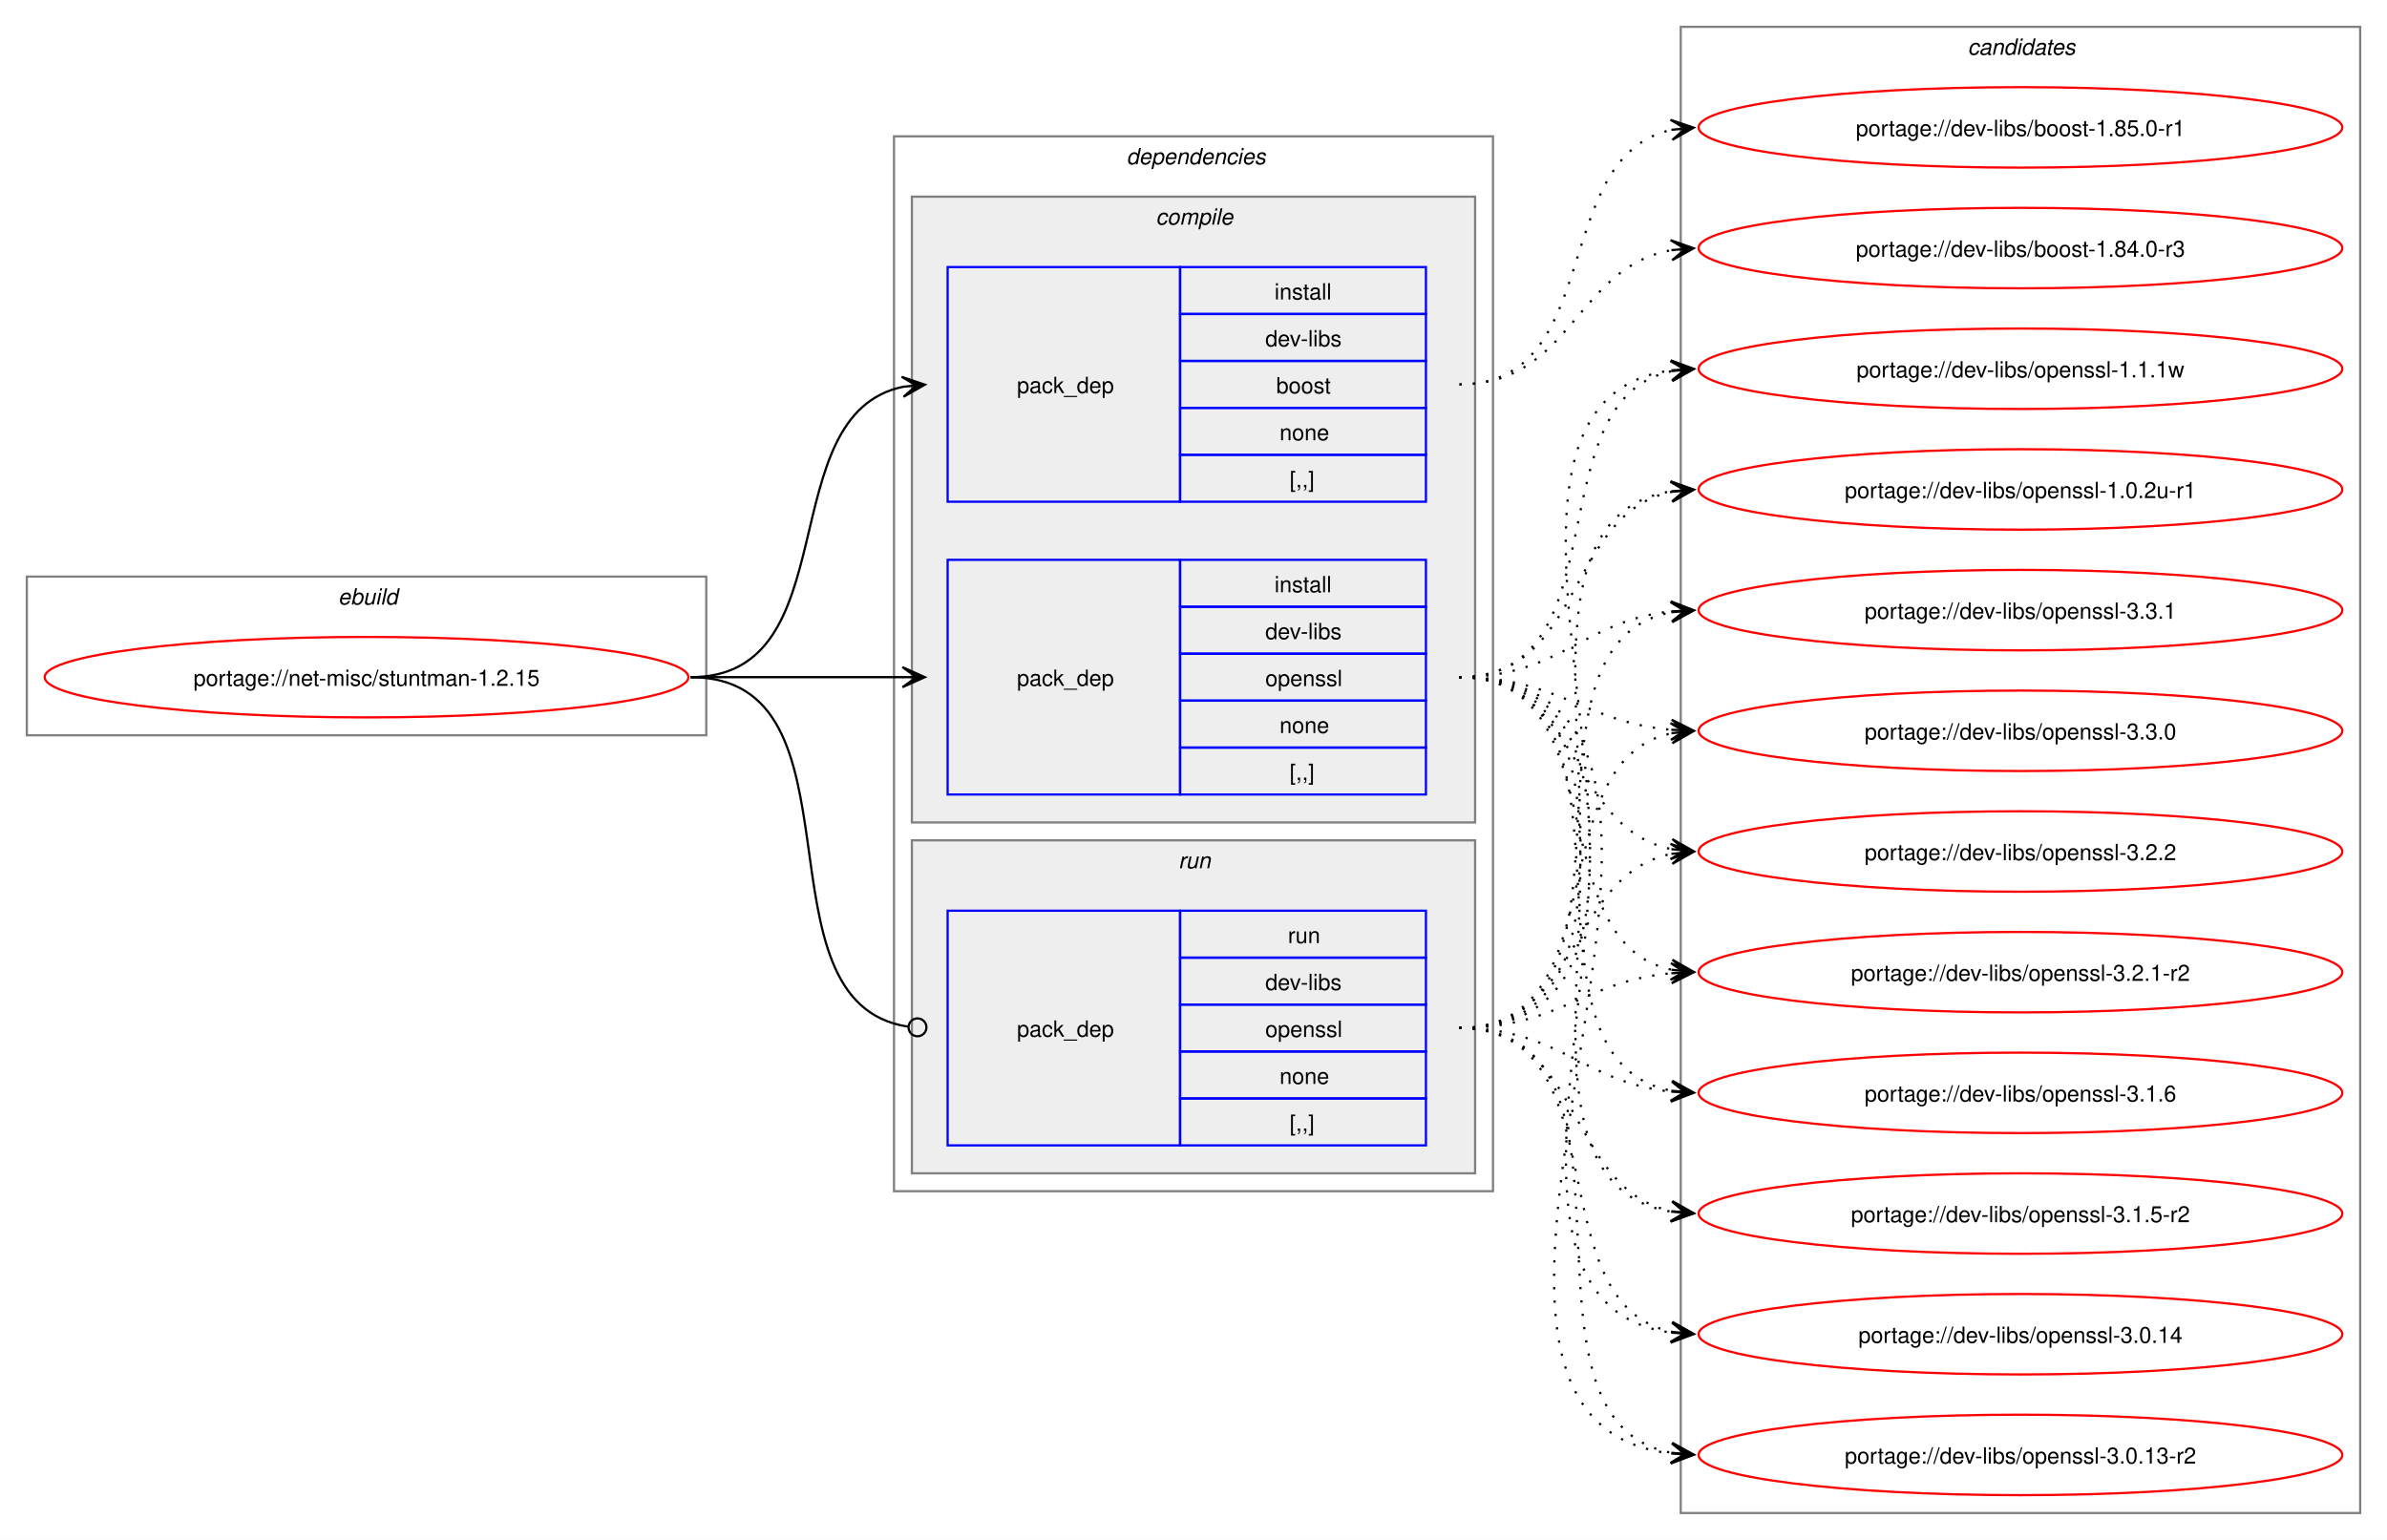
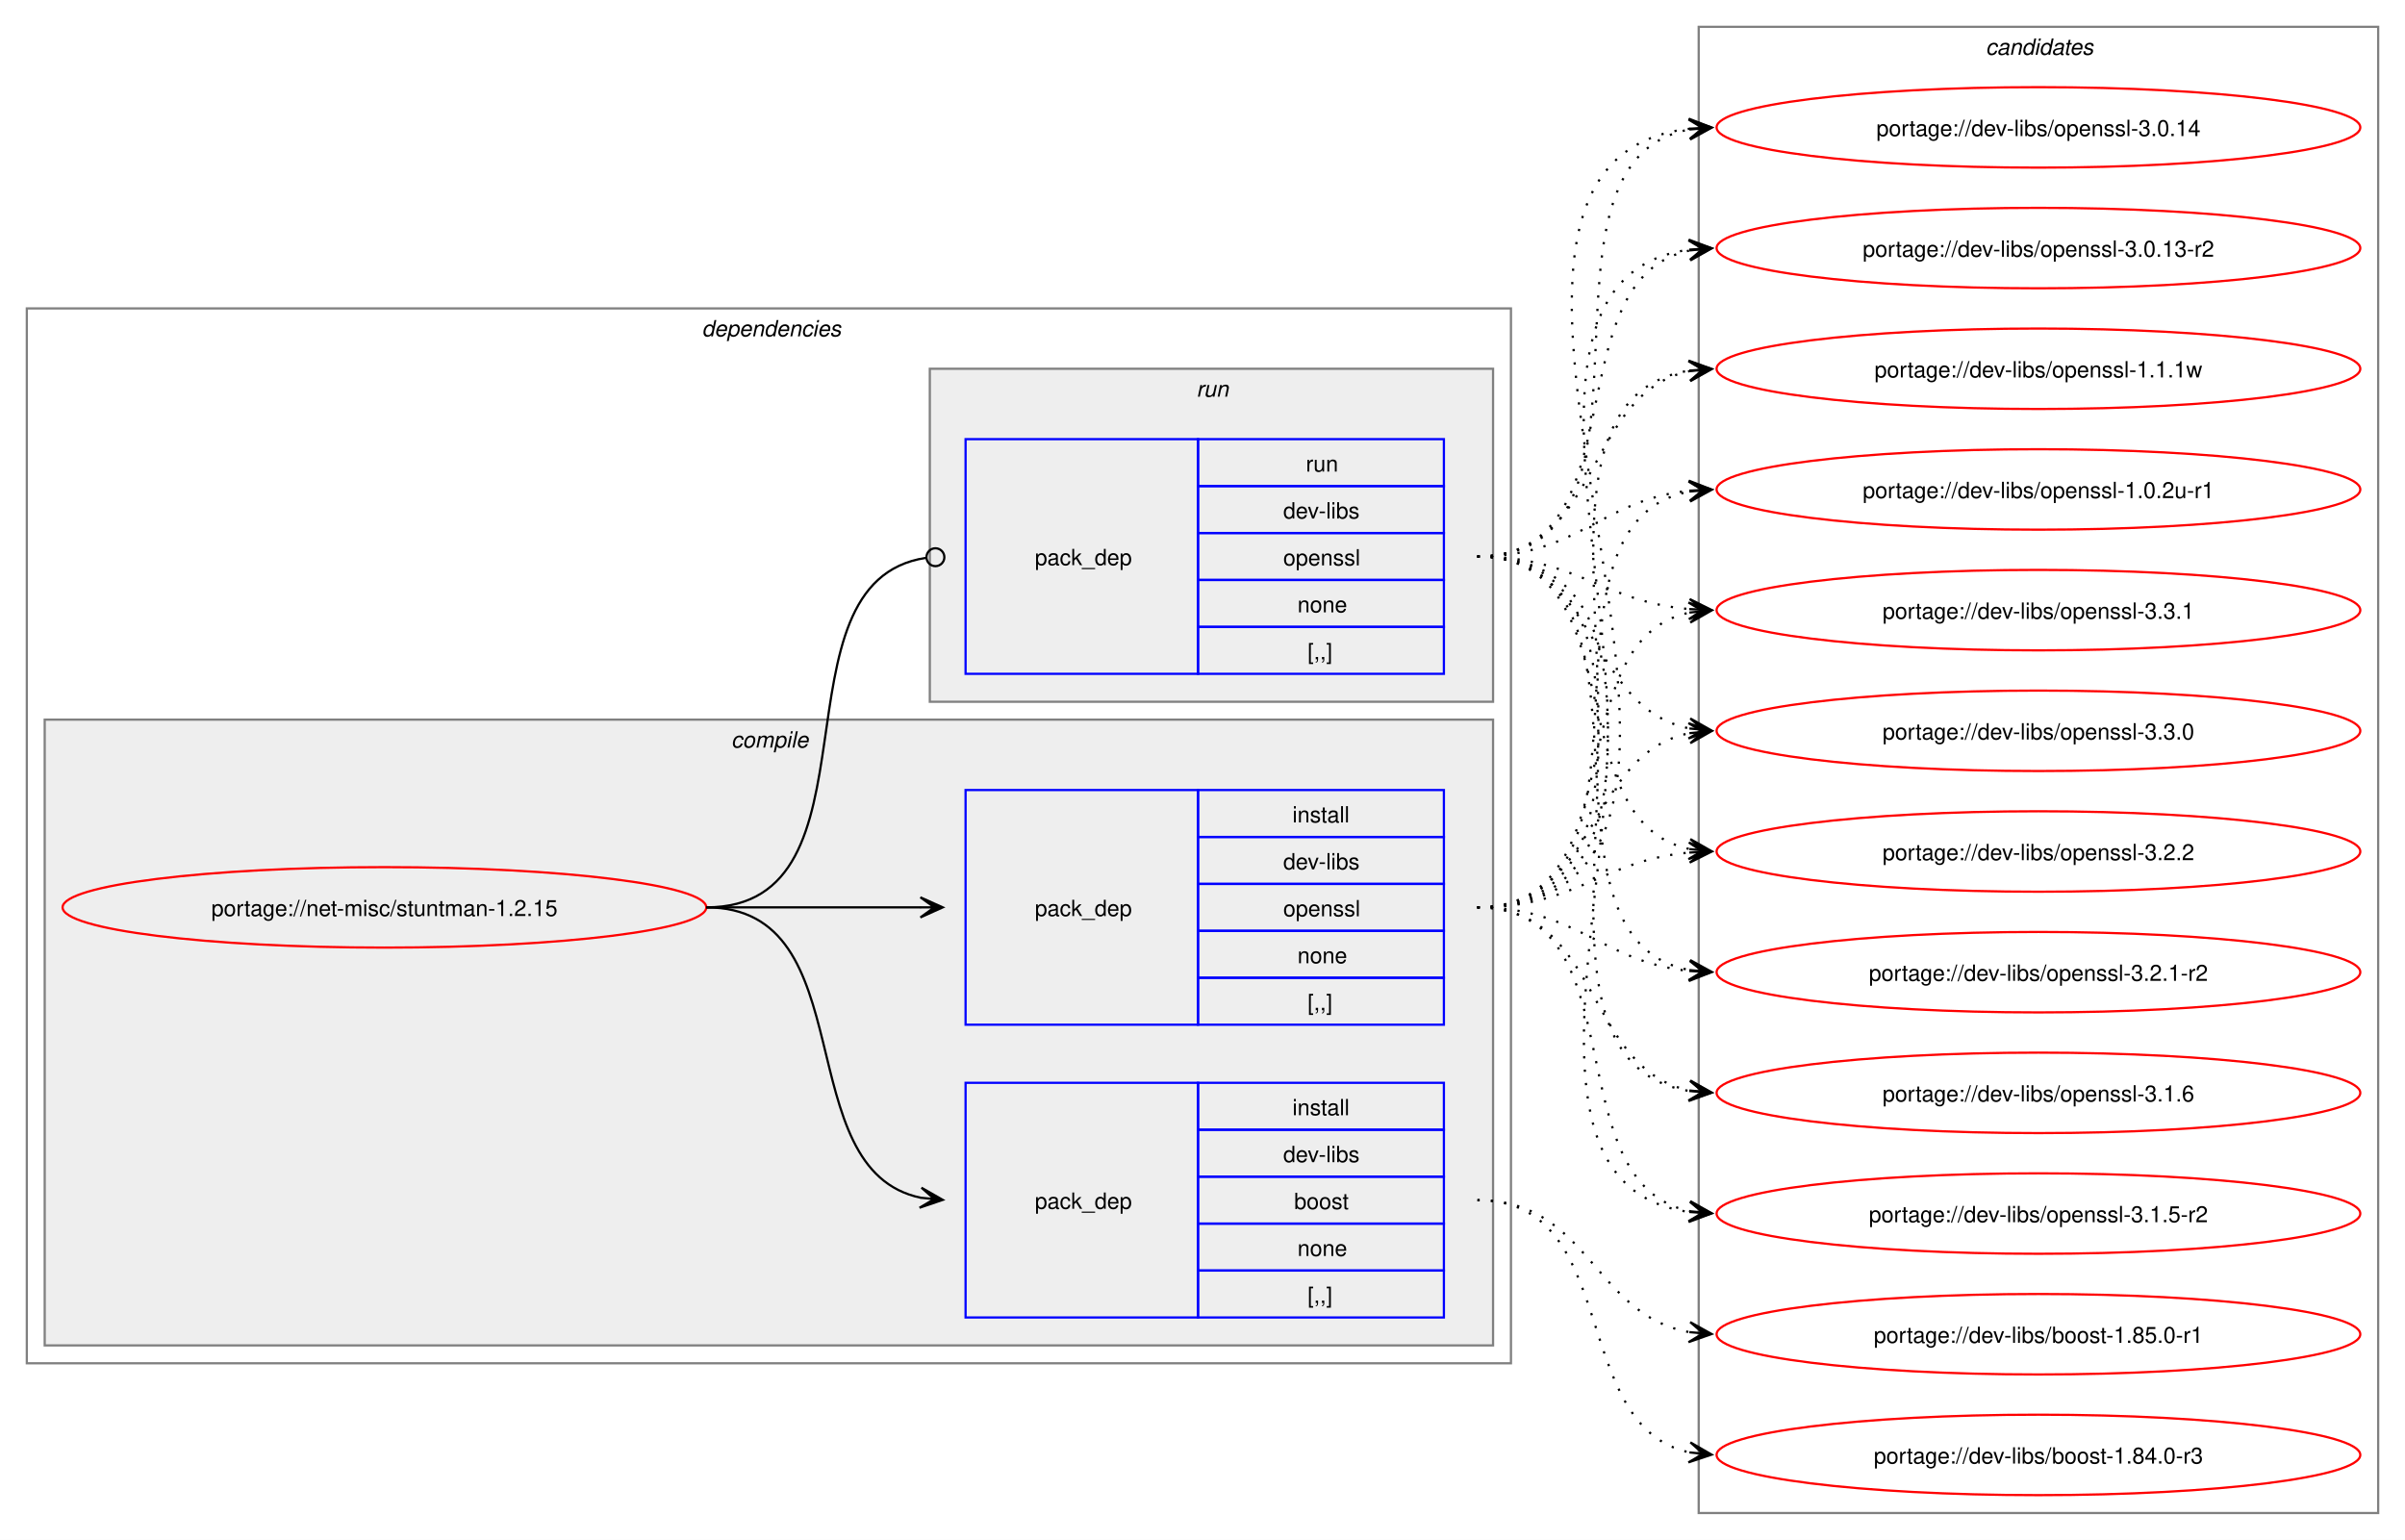
- <svg xmlns="http://www.w3.org/2000/svg" xmlns:xlink="http://www.w3.org/1999/xlink" width="1068pt" height="689pt" viewBox="0.00 0.00 1068.00 689.00">
+ <svg xmlns="http://www.w3.org/2000/svg" xmlns:xlink="http://www.w3.org/1999/xlink" width="1076pt" height="689pt" viewBox="0.00 0.00 1076.00 689.00">
  <g id="graph0" class="graph" transform="scale(1 1) rotate(0) translate(4 685)">
-     <polygon fill="white" stroke="none" points="-4,4 -4,-685 1064,-685 1064,4 -4,4" />
-     <g id="clust1" class="cluster">
-       <polygon fill="none" stroke="gray" points="8,-356 8,-427 312,-427 312,-356 8,-356" />
-       <text text-anchor="start" x="147.25" y="-414.5" font-family="Helvetica,sans-Serif" font-style="italic" font-size="10.00">ebuild</text>
-     </g>
+     <polygon fill="white" stroke="none" points="-4,4 -4,-685 1072,-685 1072,4 -4,4" />
    <g id="clust2" class="cluster">
-       <polygon fill="none" stroke="gray" points="396,-152 396,-624 664,-624 664,-152 396,-152" />
-       <text text-anchor="start" x="500" y="-611.5" font-family="Helvetica,sans-Serif" font-style="italic" font-size="10.00">dependencies</text>
+       <polygon fill="none" stroke="gray" points="8,-75 8,-547 672,-547 672,-75 8,-75" />
+       <text text-anchor="start" x="310" y="-534.5" font-family="Helvetica,sans-Serif" font-style="italic" font-size="10.00">dependencies</text>
    </g>
    <g id="clust3" class="cluster">
-       <polygon fill="#eeeeee" stroke="gray" points="404,-317 404,-597 656,-597 656,-317 404,-317" />
-       <text text-anchor="start" x="513.12" y="-584.5" font-family="Helvetica,sans-Serif" font-style="italic" font-size="10.00">compile</text>
+       <polygon fill="#eeeeee" stroke="gray" points="16,-83 16,-363 664,-363 664,-83 16,-83" />
+       <text text-anchor="start" x="323.12" y="-350.5" font-family="Helvetica,sans-Serif" font-style="italic" font-size="10.00">compile</text>
    </g>
    <g id="clust7" class="cluster">
-       <polygon fill="#eeeeee" stroke="gray" points="404,-160 404,-309 656,-309 656,-160 404,-160" />
-       <text text-anchor="start" x="523.25" y="-296.5" font-family="Helvetica,sans-Serif" font-style="italic" font-size="10.00">run</text>
+       <polygon fill="#eeeeee" stroke="gray" points="412,-371 412,-520 664,-520 664,-371 412,-371" />
+       <text text-anchor="start" x="531.25" y="-507.5" font-family="Helvetica,sans-Serif" font-style="italic" font-size="10.00">run</text>
    </g>
    <g id="clust9" class="cluster">
-       <polygon fill="none" stroke="gray" points="748,-8 748,-673 1052,-673 1052,-8 748,-8" />
-       <text text-anchor="start" x="876.38" y="-660.5" font-family="Helvetica,sans-Serif" font-style="italic" font-size="10.00">candidates</text>
+       <polygon fill="none" stroke="gray" points="756,-8 756,-673 1060,-673 1060,-8 756,-8" />
+       <text text-anchor="start" x="884.38" y="-660.5" font-family="Helvetica,sans-Serif" font-style="italic" font-size="10.00">candidates</text>
    </g>
    <g id="node1" class="node">
      <g id="a_node1">
        <a xlink:href="../net-misc/stuntman-1.2.15.svg" xlink:title="portage://net-misc/stuntman-1.2.15">
-           <ellipse fill="none" stroke="red" cx="160" cy="-382" rx="144" ry="18" />
-           <text text-anchor="middle" x="160" y="-378.12" font-family="Helvetica,sans-Serif" font-size="10.00">portage://net-misc/stuntman-1.2.15</text>
+           <ellipse fill="none" stroke="red" cx="168" cy="-279" rx="144" ry="18" />
+           <text text-anchor="middle" x="168" y="-275.12" font-family="Helvetica,sans-Serif" font-size="10.00">portage://net-misc/stuntman-1.2.15</text>
        </a>
      </g>
    </g>
    <g id="node2" class="node">
-       <polygon fill="none" stroke="blue" points="420,-460.5 420,-565.5 524,-565.5 524,-460.5 420,-460.5" />
-       <text text-anchor="start" x="451" y="-509.12" font-family="Helvetica,sans-Serif" font-size="10.00">pack_dep</text>
-       <polygon fill="none" stroke="blue" points="524,-544.5 524,-565.5 634,-565.5 634,-544.5 524,-544.5" />
-       <text text-anchor="start" x="566.25" y="-551" font-family="Helvetica,sans-Serif" font-size="10.00">install</text>
-       <polygon fill="none" stroke="blue" points="524,-523.5 524,-544.5 634,-544.5 634,-523.5 524,-523.5" />
-       <text text-anchor="start" x="562.12" y="-530" font-family="Helvetica,sans-Serif" font-size="10.00">dev-libs</text>
-       <polygon fill="none" stroke="blue" points="524,-502.5 524,-523.5 634,-523.5 634,-502.5 524,-502.5" />
-       <text text-anchor="start" x="567" y="-509" font-family="Helvetica,sans-Serif" font-size="10.00">boost</text>
-       <polygon fill="none" stroke="blue" points="524,-481.5 524,-502.5 634,-502.5 634,-481.5 524,-481.5" />
-       <text text-anchor="start" x="568.5" y="-488" font-family="Helvetica,sans-Serif" font-size="10.00">none</text>
-       <polygon fill="none" stroke="blue" points="524,-460.5 524,-481.5 634,-481.5 634,-460.5 524,-460.5" />
-       <text text-anchor="start" x="573" y="-467" font-family="Helvetica,sans-Serif" font-size="10.00">[,,]</text>
+       <polygon fill="none" stroke="blue" points="428,-95.5 428,-200.5 532,-200.5 532,-95.5 428,-95.5" />
+       <text text-anchor="start" x="459" y="-144.12" font-family="Helvetica,sans-Serif" font-size="10.00">pack_dep</text>
+       <polygon fill="none" stroke="blue" points="532,-179.5 532,-200.5 642,-200.5 642,-179.5 532,-179.5" />
+       <text text-anchor="start" x="574.25" y="-186" font-family="Helvetica,sans-Serif" font-size="10.00">install</text>
+       <polygon fill="none" stroke="blue" points="532,-158.5 532,-179.5 642,-179.5 642,-158.5 532,-158.5" />
+       <text text-anchor="start" x="570.12" y="-165" font-family="Helvetica,sans-Serif" font-size="10.00">dev-libs</text>
+       <polygon fill="none" stroke="blue" points="532,-137.5 532,-158.5 642,-158.5 642,-137.5 532,-137.5" />
+       <text text-anchor="start" x="575" y="-144" font-family="Helvetica,sans-Serif" font-size="10.00">boost</text>
+       <polygon fill="none" stroke="blue" points="532,-116.5 532,-137.5 642,-137.5 642,-116.5 532,-116.5" />
+       <text text-anchor="start" x="576.5" y="-123" font-family="Helvetica,sans-Serif" font-size="10.00">none</text>
+       <polygon fill="none" stroke="blue" points="532,-95.5 532,-116.5 642,-116.5 642,-95.5 532,-95.5" />
+       <text text-anchor="start" x="581" y="-102" font-family="Helvetica,sans-Serif" font-size="10.00">[,,]</text>
    </g>
    <g id="edge1" class="edge">
-       <path fill="none" stroke="black" d="M305,-382C375.95,-382 340.39,-499.55 400.11,-511.95" />
-       <polygon fill="black" stroke="black" points="409.79,-512.88 399.4,-516.4 406.02,-512.52 399.83,-511.92 399.83,-511.92 399.83,-511.92 406.02,-512.52 400.27,-507.44 409.79,-512.88" />
+       <path fill="none" stroke="black" d="M312,-279C383.21,-279 348.07,-161.45 408.06,-149.05" />
+       <polygon fill="black" stroke="black" points="417.79,-148.12 408.27,-153.56 414.02,-148.48 407.83,-149.08 407.83,-149.08 407.83,-149.08 414.02,-148.48 407.4,-144.6 417.79,-148.12" />
    </g>
    <g id="node3" class="node">
-       <polygon fill="none" stroke="blue" points="420,-329.5 420,-434.5 524,-434.5 524,-329.5 420,-329.5" />
-       <text text-anchor="start" x="451" y="-378.12" font-family="Helvetica,sans-Serif" font-size="10.00">pack_dep</text>
-       <polygon fill="none" stroke="blue" points="524,-413.5 524,-434.5 634,-434.5 634,-413.5 524,-413.5" />
-       <text text-anchor="start" x="566.25" y="-420" font-family="Helvetica,sans-Serif" font-size="10.00">install</text>
-       <polygon fill="none" stroke="blue" points="524,-392.5 524,-413.5 634,-413.5 634,-392.5 524,-392.5" />
-       <text text-anchor="start" x="562.12" y="-399" font-family="Helvetica,sans-Serif" font-size="10.00">dev-libs</text>
-       <polygon fill="none" stroke="blue" points="524,-371.5 524,-392.5 634,-392.5 634,-371.5 524,-371.5" />
-       <text text-anchor="start" x="562.12" y="-378" font-family="Helvetica,sans-Serif" font-size="10.00">openssl</text>
-       <polygon fill="none" stroke="blue" points="524,-350.5 524,-371.5 634,-371.5 634,-350.5 524,-350.5" />
-       <text text-anchor="start" x="568.5" y="-357" font-family="Helvetica,sans-Serif" font-size="10.00">none</text>
-       <polygon fill="none" stroke="blue" points="524,-329.5 524,-350.5 634,-350.5 634,-329.5 524,-329.5" />
-       <text text-anchor="start" x="573" y="-336" font-family="Helvetica,sans-Serif" font-size="10.00">[,,]</text>
+       <polygon fill="none" stroke="blue" points="428,-226.5 428,-331.5 532,-331.5 532,-226.5 428,-226.5" />
+       <text text-anchor="start" x="459" y="-275.12" font-family="Helvetica,sans-Serif" font-size="10.00">pack_dep</text>
+       <polygon fill="none" stroke="blue" points="532,-310.5 532,-331.5 642,-331.5 642,-310.5 532,-310.5" />
+       <text text-anchor="start" x="574.25" y="-317" font-family="Helvetica,sans-Serif" font-size="10.00">install</text>
+       <polygon fill="none" stroke="blue" points="532,-289.5 532,-310.5 642,-310.5 642,-289.5 532,-289.5" />
+       <text text-anchor="start" x="570.12" y="-296" font-family="Helvetica,sans-Serif" font-size="10.00">dev-libs</text>
+       <polygon fill="none" stroke="blue" points="532,-268.5 532,-289.5 642,-289.5 642,-268.5 532,-268.5" />
+       <text text-anchor="start" x="570.12" y="-275" font-family="Helvetica,sans-Serif" font-size="10.00">openssl</text>
+       <polygon fill="none" stroke="blue" points="532,-247.5 532,-268.5 642,-268.5 642,-247.5 532,-247.5" />
+       <text text-anchor="start" x="576.5" y="-254" font-family="Helvetica,sans-Serif" font-size="10.00">none</text>
+       <polygon fill="none" stroke="blue" points="532,-226.5 532,-247.5 642,-247.5 642,-226.5 532,-226.5" />
+       <text text-anchor="start" x="581" y="-233" font-family="Helvetica,sans-Serif" font-size="10.00">[,,]</text>
    </g>
    <g id="edge2" class="edge">
-       <path fill="none" stroke="black" d="M305,-382C348.25,-382 361.72,-382 400.08,-382" />
-       <polygon fill="black" stroke="black" points="409.78,-382 399.78,-386.5 406,-382 399.78,-382 399.78,-382 399.78,-382 406,-382 399.78,-377.5 409.78,-382" />
+       <path fill="none" stroke="black" d="M312,-279C355.65,-279 369.25,-279 407.98,-279" />
+       <polygon fill="black" stroke="black" points="417.78,-279 407.78,-283.5 414,-279 407.78,-279 407.78,-279 407.78,-279 414,-279 407.78,-274.5 417.78,-279" />
    </g>
    <g id="node4" class="node">
-       <polygon fill="none" stroke="blue" points="420,-172.5 420,-277.5 524,-277.5 524,-172.5 420,-172.5" />
-       <text text-anchor="start" x="451" y="-221.12" font-family="Helvetica,sans-Serif" font-size="10.00">pack_dep</text>
-       <polygon fill="none" stroke="blue" points="524,-256.5 524,-277.5 634,-277.5 634,-256.5 524,-256.5" />
-       <text text-anchor="start" x="572.25" y="-263" font-family="Helvetica,sans-Serif" font-size="10.00">run</text>
-       <polygon fill="none" stroke="blue" points="524,-235.5 524,-256.5 634,-256.5 634,-235.5 524,-235.5" />
-       <text text-anchor="start" x="562.12" y="-242" font-family="Helvetica,sans-Serif" font-size="10.00">dev-libs</text>
-       <polygon fill="none" stroke="blue" points="524,-214.5 524,-235.5 634,-235.5 634,-214.5 524,-214.5" />
-       <text text-anchor="start" x="562.12" y="-221" font-family="Helvetica,sans-Serif" font-size="10.00">openssl</text>
-       <polygon fill="none" stroke="blue" points="524,-193.5 524,-214.5 634,-214.5 634,-193.5 524,-193.5" />
-       <text text-anchor="start" x="568.5" y="-200" font-family="Helvetica,sans-Serif" font-size="10.00">none</text>
-       <polygon fill="none" stroke="blue" points="524,-172.5 524,-193.5 634,-193.5 634,-172.5 524,-172.5" />
-       <text text-anchor="start" x="573" y="-179" font-family="Helvetica,sans-Serif" font-size="10.00">[,,]</text>
+       <polygon fill="none" stroke="blue" points="428,-383.5 428,-488.5 532,-488.5 532,-383.5 428,-383.5" />
+       <text text-anchor="start" x="459" y="-432.12" font-family="Helvetica,sans-Serif" font-size="10.00">pack_dep</text>
+       <polygon fill="none" stroke="blue" points="532,-467.5 532,-488.5 642,-488.5 642,-467.5 532,-467.5" />
+       <text text-anchor="start" x="580.25" y="-474" font-family="Helvetica,sans-Serif" font-size="10.00">run</text>
+       <polygon fill="none" stroke="blue" points="532,-446.5 532,-467.5 642,-467.5 642,-446.5 532,-446.5" />
+       <text text-anchor="start" x="570.12" y="-453" font-family="Helvetica,sans-Serif" font-size="10.00">dev-libs</text>
+       <polygon fill="none" stroke="blue" points="532,-425.5 532,-446.5 642,-446.5 642,-425.5 532,-425.5" />
+       <text text-anchor="start" x="570.12" y="-432" font-family="Helvetica,sans-Serif" font-size="10.00">openssl</text>
+       <polygon fill="none" stroke="blue" points="532,-404.5 532,-425.5 642,-425.5 642,-404.5 532,-404.5" />
+       <text text-anchor="start" x="576.5" y="-411" font-family="Helvetica,sans-Serif" font-size="10.00">none</text>
+       <polygon fill="none" stroke="blue" points="532,-383.5 532,-404.5 642,-404.5 642,-383.5 532,-383.5" />
+       <text text-anchor="start" x="581" y="-390" font-family="Helvetica,sans-Serif" font-size="10.00">[,,]</text>
    </g>
    <g id="edge3" class="edge">
-       <path fill="none" stroke="black" d="M305,-382C386.07,-382 331.24,-236.44 402.22,-225.63" />
-       <ellipse fill="none" stroke="black" cx="406.51" cy="-225.32" rx="4" ry="4" />
+       <path fill="none" stroke="black" d="M312,-279C393.31,-279 338.95,-424.56 410.19,-435.37" />
+       <ellipse fill="none" stroke="black" cx="414.51" cy="-435.68" rx="4" ry="4" />
    </g>
    <g id="node5" class="node">
      <g id="a_node5">
        <a xlink:href="../dev-libs/boost-1.85.0-r1.svg" xlink:title="portage://dev-libs/boost-1.85.0-r1">
-           <ellipse fill="none" stroke="red" cx="900" cy="-628" rx="144" ry="18" />
-           <text text-anchor="middle" x="900" y="-624.12" font-family="Helvetica,sans-Serif" font-size="10.00">portage://dev-libs/boost-1.85.0-r1</text>
+           <ellipse fill="none" stroke="red" cx="908" cy="-88" rx="144" ry="18" />
+           <text text-anchor="middle" x="908" y="-84.12" font-family="Helvetica,sans-Serif" font-size="10.00">portage://dev-libs/boost-1.85.0-r1</text>
        </a>
      </g>
    </g>
    <g id="edge4" class="edge">
-       <path fill="none" stroke="black" stroke-dasharray="1,5" d="M649,-513C714.57,-513 688.9,-615.34 744.14,-626.93" />
-       <polygon fill="black" stroke="black" points="753.79,-627.88 743.4,-631.38 750.02,-627.51 743.84,-626.91 743.84,-626.91 743.84,-626.91 750.02,-627.51 744.27,-622.43 753.79,-627.88" />
+       <path fill="none" stroke="black" stroke-dasharray="1,5" d="M657,-148C707.12,-148 708.89,-96.58 751.83,-88.94" />
+       <polygon fill="black" stroke="black" points="761.79,-88.1 752.2,-93.43 758.02,-88.42 751.82,-88.94 751.82,-88.94 751.82,-88.94 758.02,-88.42 751.44,-84.46 761.79,-88.1" />
    </g>
    <g id="node6" class="node">
      <g id="a_node6">
        <a xlink:href="../dev-libs/boost-1.84.0-r3.svg" xlink:title="portage://dev-libs/boost-1.84.0-r3">
-           <ellipse fill="none" stroke="red" cx="900" cy="-574" rx="144" ry="18" />
-           <text text-anchor="middle" x="900" y="-570.12" font-family="Helvetica,sans-Serif" font-size="10.00">portage://dev-libs/boost-1.84.0-r3</text>
+           <ellipse fill="none" stroke="red" cx="908" cy="-34" rx="144" ry="18" />
+           <text text-anchor="middle" x="908" y="-30.12" font-family="Helvetica,sans-Serif" font-size="10.00">portage://dev-libs/boost-1.84.0-r3</text>
        </a>
      </g>
    </g>
    <g id="edge5" class="edge">
-       <path fill="none" stroke="black" stroke-dasharray="1,5" d="M649,-513C699.43,-513 700.74,-565.5 744.07,-573.09" />
-       <polygon fill="black" stroke="black" points="753.79,-573.9 743.45,-577.55 750.02,-573.59 743.82,-573.07 743.82,-573.07 743.82,-573.07 750.02,-573.59 744.19,-568.59 753.79,-573.9" />
+       <path fill="none" stroke="black" stroke-dasharray="1,5" d="M657,-148C722.13,-148 697.26,-46.97 751.84,-35.13" />
+       <polygon fill="black" stroke="black" points="761.79,-34.12 752.29,-39.61 758.03,-34.5 751.84,-35.13 751.84,-35.13 751.84,-35.13 758.03,-34.5 751.39,-30.65 761.79,-34.12" />
    </g>
    <g id="node7" class="node">
      <g id="a_node7">
        <a xlink:href="../dev-libs/openssl-3.3.1.svg" xlink:title="portage://dev-libs/openssl-3.3.1">
-           <ellipse fill="none" stroke="red" cx="900" cy="-412" rx="144" ry="18" />
-           <text text-anchor="middle" x="900" y="-408.12" font-family="Helvetica,sans-Serif" font-size="10.00">portage://dev-libs/openssl-3.3.1</text>
+           <ellipse fill="none" stroke="red" cx="908" cy="-412" rx="144" ry="18" />
+           <text text-anchor="middle" x="908" y="-408.12" font-family="Helvetica,sans-Serif" font-size="10.00">portage://dev-libs/openssl-3.3.1</text>
        </a>
      </g>
    </g>
    <g id="edge6" class="edge">
-       <path fill="none" stroke="black" stroke-dasharray="1,5" d="M649,-382C694.04,-382 704.48,-407.39 743.98,-411.45" />
-       <polygon fill="black" stroke="black" points="753.78,-411.94 743.57,-415.94 750.01,-411.75 743.8,-411.44 743.8,-411.44 743.8,-411.44 750.01,-411.75 744.02,-406.95 753.78,-411.94" />
+       <path fill="none" stroke="black" stroke-dasharray="1,5" d="M657,-279C728.6,-279 691.84,-398.34 752.01,-410.93" />
+       <polygon fill="black" stroke="black" points="761.79,-411.88 751.4,-415.39 758.02,-411.52 751.83,-410.91 751.83,-410.91 751.83,-410.91 758.02,-411.52 752.27,-406.43 761.79,-411.88" />
    </g>
    <g id="node8" class="node">
      <g id="a_node8">
        <a xlink:href="../dev-libs/openssl-3.3.0.svg" xlink:title="portage://dev-libs/openssl-3.3.0">
-           <ellipse fill="none" stroke="red" cx="900" cy="-358" rx="144" ry="18" />
-           <text text-anchor="middle" x="900" y="-354.12" font-family="Helvetica,sans-Serif" font-size="10.00">portage://dev-libs/openssl-3.3.0</text>
+           <ellipse fill="none" stroke="red" cx="908" cy="-358" rx="144" ry="18" />
+           <text text-anchor="middle" x="908" y="-354.12" font-family="Helvetica,sans-Serif" font-size="10.00">portage://dev-libs/openssl-3.3.0</text>
        </a>
      </g>
    </g>
    <g id="edge7" class="edge">
-       <path fill="none" stroke="black" stroke-dasharray="1,5" d="M649,-382C693.34,-382 704.89,-361.78 743.86,-358.46" />
-       <polygon fill="black" stroke="black" points="753.78,-358.05 743.98,-362.96 750,-358.21 743.79,-358.46 743.79,-358.46 743.79,-358.46 750,-358.21 743.61,-353.96 753.78,-358.05" />
+       <path fill="none" stroke="black" stroke-dasharray="1,5" d="M657,-279C711.74,-279 705.49,-347.57 751.89,-356.94" />
+       <polygon fill="black" stroke="black" points="761.79,-357.88 751.41,-361.42 758.02,-357.53 751.83,-356.94 751.83,-356.94 751.83,-356.94 758.02,-357.53 752.26,-352.46 761.79,-357.88" />
    </g>
    <g id="node9" class="node">
      <g id="a_node9">
        <a xlink:href="../dev-libs/openssl-3.2.2.svg" xlink:title="portage://dev-libs/openssl-3.2.2">
-           <ellipse fill="none" stroke="red" cx="900" cy="-304" rx="144" ry="18" />
-           <text text-anchor="middle" x="900" y="-300.12" font-family="Helvetica,sans-Serif" font-size="10.00">portage://dev-libs/openssl-3.2.2</text>
+           <ellipse fill="none" stroke="red" cx="908" cy="-304" rx="144" ry="18" />
+           <text text-anchor="middle" x="908" y="-300.12" font-family="Helvetica,sans-Serif" font-size="10.00">portage://dev-libs/openssl-3.2.2</text>
        </a>
      </g>
    </g>
    <g id="edge8" class="edge">
-       <path fill="none" stroke="black" stroke-dasharray="1,5" d="M649,-382C703.49,-382 697.69,-314.3 743.93,-305.04" />
-       <polygon fill="black" stroke="black" points="753.79,-304.11 744.25,-309.53 750.02,-304.47 743.83,-305.05 743.83,-305.05 743.83,-305.05 750.02,-304.47 743.41,-300.57 753.79,-304.11" />
+       <path fill="none" stroke="black" stroke-dasharray="1,5" d="M657,-279C701.43,-279 712.82,-300.07 751.84,-303.52" />
+       <polygon fill="black" stroke="black" points="761.78,-303.95 751.6,-308.02 758,-303.79 751.79,-303.52 751.79,-303.52 751.79,-303.52 758,-303.79 751.98,-299.03 761.78,-303.95" />
    </g>
    <g id="node10" class="node">
      <g id="a_node10">
        <a xlink:href="../dev-libs/openssl-3.2.1-r2.svg" xlink:title="portage://dev-libs/openssl-3.2.1-r2">
-           <ellipse fill="none" stroke="red" cx="900" cy="-250" rx="144" ry="18" />
-           <text text-anchor="middle" x="900" y="-246.12" font-family="Helvetica,sans-Serif" font-size="10.00">portage://dev-libs/openssl-3.2.1-r2</text>
+           <ellipse fill="none" stroke="red" cx="908" cy="-250" rx="144" ry="18" />
+           <text text-anchor="middle" x="908" y="-246.12" font-family="Helvetica,sans-Serif" font-size="10.00">portage://dev-libs/openssl-3.2.1-r2</text>
        </a>
      </g>
    </g>
    <g id="edge9" class="edge">
-       <path fill="none" stroke="black" stroke-dasharray="1,5" d="M649,-382C720.27,-382 684.12,-263.55 744.06,-251.06" />
-       <polygon fill="black" stroke="black" points="753.79,-250.12 744.27,-255.56 750.02,-250.48 743.83,-251.08 743.83,-251.08 743.83,-251.08 750.02,-250.48 743.4,-246.61 753.79,-250.12" />
+       <path fill="none" stroke="black" stroke-dasharray="1,5" d="M657,-279C702.03,-279 712.61,-254.35 752.26,-250.5" />
+       <polygon fill="black" stroke="black" points="761.78,-250.06 752,-255.02 758.01,-250.23 751.79,-250.53 751.79,-250.53 751.79,-250.53 758.01,-250.23 751.58,-246.03 761.78,-250.06" />
    </g>
    <g id="node11" class="node">
      <g id="a_node11">
        <a xlink:href="../dev-libs/openssl-3.1.6.svg" xlink:title="portage://dev-libs/openssl-3.1.6">
-           <ellipse fill="none" stroke="red" cx="900" cy="-196" rx="144" ry="18" />
-           <text text-anchor="middle" x="900" y="-192.12" font-family="Helvetica,sans-Serif" font-size="10.00">portage://dev-libs/openssl-3.1.6</text>
+           <ellipse fill="none" stroke="red" cx="908" cy="-196" rx="144" ry="18" />
+           <text text-anchor="middle" x="908" y="-192.12" font-family="Helvetica,sans-Serif" font-size="10.00">portage://dev-libs/openssl-3.1.6</text>
        </a>
      </g>
    </g>
    <g id="edge10" class="edge">
-       <path fill="none" stroke="black" stroke-dasharray="1,5" d="M649,-382C740.25,-382 666.46,-210.94 744.17,-196.91" />
-       <polygon fill="black" stroke="black" points="753.79,-196.1 744.2,-201.43 750.02,-196.42 743.82,-196.94 743.82,-196.94 743.82,-196.94 750.02,-196.42 743.44,-192.46 753.79,-196.1" />
+       <path fill="none" stroke="black" stroke-dasharray="1,5" d="M657,-279C712.86,-279 704.66,-206.66 752.01,-197.05" />
+       <polygon fill="black" stroke="black" points="761.79,-196.12 752.26,-201.55 758.02,-196.48 751.83,-197.07 751.83,-197.07 751.83,-197.07 758.02,-196.48 751.4,-192.59 761.79,-196.12" />
    </g>
    <g id="node12" class="node">
      <g id="a_node12">
        <a xlink:href="../dev-libs/openssl-3.1.5-r2.svg" xlink:title="portage://dev-libs/openssl-3.1.5-r2">
-           <ellipse fill="none" stroke="red" cx="900" cy="-142" rx="144" ry="18" />
-           <text text-anchor="middle" x="900" y="-138.12" font-family="Helvetica,sans-Serif" font-size="10.00">portage://dev-libs/openssl-3.1.5-r2</text>
+           <ellipse fill="none" stroke="red" cx="908" cy="-142" rx="144" ry="18" />
+           <text text-anchor="middle" x="908" y="-138.12" font-family="Helvetica,sans-Serif" font-size="10.00">portage://dev-libs/openssl-3.1.5-r2</text>
        </a>
      </g>
    </g>
    <g id="edge11" class="edge">
-       <path fill="none" stroke="black" stroke-dasharray="1,5" d="M649,-382C761.62,-382 646.8,-158.13 743.88,-142.82" />
-       <polygon fill="black" stroke="black" points="753.78,-142.09 744.14,-147.31 750.01,-142.37 743.81,-142.83 743.81,-142.83 743.81,-142.83 750.01,-142.37 743.48,-138.34 753.78,-142.09" />
+       <path fill="none" stroke="black" stroke-dasharray="1,5" d="M657,-279C730.08,-279 690.56,-155.56 752.21,-143.02" />
+       <polygon fill="black" stroke="black" points="761.79,-142.12 752.26,-147.54 758.02,-142.47 751.83,-143.06 751.83,-143.06 751.83,-143.06 758.02,-142.47 751.41,-138.58 761.79,-142.12" />
    </g>
    <g id="node13" class="node">
      <g id="a_node13">
        <a xlink:href="../dev-libs/openssl-3.0.14.svg" xlink:title="portage://dev-libs/openssl-3.0.14">
-           <ellipse fill="none" stroke="red" cx="900" cy="-88" rx="144" ry="18" />
-           <text text-anchor="middle" x="900" y="-84.12" font-family="Helvetica,sans-Serif" font-size="10.00">portage://dev-libs/openssl-3.0.14</text>
+           <ellipse fill="none" stroke="red" cx="908" cy="-628" rx="144" ry="18" />
+           <text text-anchor="middle" x="908" y="-624.12" font-family="Helvetica,sans-Serif" font-size="10.00">portage://dev-libs/openssl-3.0.14</text>
        </a>
      </g>
    </g>
    <g id="edge12" class="edge">
-       <path fill="none" stroke="black" stroke-dasharray="1,5" d="M649,-382C783.97,-382 625.58,-104.42 743.93,-88.69" />
-       <polygon fill="black" stroke="black" points="753.78,-88.08 744.09,-93.19 750.01,-88.31 743.8,-88.7 743.8,-88.7 743.8,-88.7 750.01,-88.31 743.52,-84.21 753.78,-88.08" />
+       <path fill="none" stroke="black" stroke-dasharray="1,5" d="M657,-279C815.31,-279 610.91,-611.83 752.22,-627.43" />
+       <polygon fill="black" stroke="black" points="761.78,-627.94 751.56,-631.91 758.01,-627.74 751.8,-627.41 751.8,-627.41 751.8,-627.41 758.01,-627.74 752.03,-622.92 761.78,-627.94" />
    </g>
    <g id="node14" class="node">
      <g id="a_node14">
        <a xlink:href="../dev-libs/openssl-3.0.13-r2.svg" xlink:title="portage://dev-libs/openssl-3.0.13-r2">
-           <ellipse fill="none" stroke="red" cx="900" cy="-34" rx="144" ry="18" />
-           <text text-anchor="middle" x="900" y="-30.12" font-family="Helvetica,sans-Serif" font-size="10.00">portage://dev-libs/openssl-3.0.13-r2</text>
+           <ellipse fill="none" stroke="red" cx="908" cy="-574" rx="144" ry="18" />
+           <text text-anchor="middle" x="908" y="-570.12" font-family="Helvetica,sans-Serif" font-size="10.00">portage://dev-libs/openssl-3.0.13-r2</text>
        </a>
      </g>
    </g>
    <g id="edge13" class="edge">
-       <path fill="none" stroke="black" stroke-dasharray="1,5" d="M649,-382C806.74,-382 603.71,-50.78 743.82,-34.61" />
-       <polygon fill="black" stroke="black" points="753.78,-34.07 744.04,-39.11 750.01,-34.27 743.8,-34.61 743.8,-34.61 743.8,-34.61 750.01,-34.27 743.55,-30.12 753.78,-34.07" />
+       <path fill="none" stroke="black" stroke-dasharray="1,5" d="M657,-279C792.37,-279 633.21,-557.53 751.9,-573.3" />
+       <polygon fill="black" stroke="black" points="761.78,-573.92 751.52,-577.79 758.01,-573.69 751.8,-573.3 751.8,-573.3 751.8,-573.3 758.01,-573.69 752.09,-568.81 761.78,-573.92" />
    </g>
    <g id="node15" class="node">
      <g id="a_node15">
        <a xlink:href="../dev-libs/openssl-1.1.1w.svg" xlink:title="portage://dev-libs/openssl-1.1.1w">
-           <ellipse fill="none" stroke="red" cx="900" cy="-520" rx="144" ry="18" />
-           <text text-anchor="middle" x="900" y="-516.12" font-family="Helvetica,sans-Serif" font-size="10.00">portage://dev-libs/openssl-1.1.1w</text>
+           <ellipse fill="none" stroke="red" cx="908" cy="-520" rx="144" ry="18" />
+           <text text-anchor="middle" x="908" y="-516.12" font-family="Helvetica,sans-Serif" font-size="10.00">portage://dev-libs/openssl-1.1.1w</text>
        </a>
      </g>
    </g>
    <g id="edge14" class="edge">
-       <path fill="none" stroke="black" stroke-dasharray="1,5" d="M649,-382C722.41,-382 682.28,-506.34 744.16,-518.97" />
-       <polygon fill="black" stroke="black" points="753.79,-519.88 743.41,-523.42 750.02,-519.53 743.83,-518.94 743.83,-518.94 743.83,-518.94 750.02,-519.53 744.26,-514.46 753.79,-519.88" />
+       <path fill="none" stroke="black" stroke-dasharray="1,5" d="M657,-279C770.01,-279 654.45,-503.81 751.84,-519.17" />
+       <polygon fill="black" stroke="black" points="761.78,-519.91 751.48,-523.66 758.01,-519.63 751.81,-519.17 751.81,-519.17 751.81,-519.17 758.01,-519.63 752.14,-514.68 761.78,-519.91" />
    </g>
    <g id="node16" class="node">
      <g id="a_node16">
        <a xlink:href="../dev-libs/openssl-1.0.2u-r1.svg" xlink:title="portage://dev-libs/openssl-1.0.2u-r1">
-           <ellipse fill="none" stroke="red" cx="900" cy="-466" rx="144" ry="18" />
-           <text text-anchor="middle" x="900" y="-462.12" font-family="Helvetica,sans-Serif" font-size="10.00">portage://dev-libs/openssl-1.0.2u-r1</text>
+           <ellipse fill="none" stroke="red" cx="908" cy="-466" rx="144" ry="18" />
+           <text text-anchor="middle" x="908" y="-462.12" font-family="Helvetica,sans-Serif" font-size="10.00">portage://dev-libs/openssl-1.0.2u-r1</text>
        </a>
      </g>
    </g>
    <g id="edge15" class="edge">
-       <path fill="none" stroke="black" stroke-dasharray="1,5" d="M649,-382C705.12,-382 696.45,-455.21 743.96,-464.94" />
-       <polygon fill="black" stroke="black" points="753.79,-465.88 743.4,-469.4 750.02,-465.52 743.83,-464.93 743.83,-464.93 743.83,-464.93 750.02,-465.52 744.26,-460.45 753.79,-465.88" />
+       <path fill="none" stroke="black" stroke-dasharray="1,5" d="M657,-279C748.62,-279 674.14,-450.97 752.13,-465.08" />
+       <polygon fill="black" stroke="black" points="761.79,-465.9 751.44,-469.54 758.02,-465.58 751.82,-465.06 751.82,-465.06 751.82,-465.06 758.02,-465.58 752.2,-460.57 761.79,-465.9" />
    </g>
    <g id="edge16" class="edge">
-       <path fill="none" stroke="black" stroke-dasharray="1,5" d="M649,-225C740.62,-225 666.14,-396.97 744.13,-411.08" />
-       <polygon fill="black" stroke="black" points="753.79,-411.9 743.44,-415.54 750.02,-411.58 743.82,-411.06 743.82,-411.06 743.82,-411.06 750.02,-411.58 744.2,-406.57 753.79,-411.9" />
+       <path fill="none" stroke="black" stroke-dasharray="1,5" d="M657,-436C701.34,-436 712.89,-415.78 751.86,-412.46" />
+       <polygon fill="black" stroke="black" points="761.78,-412.05 751.98,-416.96 758,-412.21 751.79,-412.46 751.79,-412.46 751.79,-412.46 758,-412.21 751.61,-407.96 761.78,-412.05" />
    </g>
    <g id="edge17" class="edge">
-       <path fill="none" stroke="black" stroke-dasharray="1,5" d="M649,-225C720.6,-225 683.84,-344.34 744.01,-356.93" />
-       <polygon fill="black" stroke="black" points="753.79,-357.88 743.4,-361.39 750.02,-357.52 743.83,-356.91 743.83,-356.91 743.83,-356.91 750.02,-357.52 744.27,-352.43 753.79,-357.88" />
+       <path fill="none" stroke="black" stroke-dasharray="1,5" d="M657,-436C711.49,-436 705.69,-368.3 751.93,-359.04" />
+       <polygon fill="black" stroke="black" points="761.79,-358.11 752.25,-363.53 758.02,-358.47 751.83,-359.05 751.83,-359.05 751.83,-359.05 758.02,-358.47 751.41,-354.57 761.79,-358.11" />
    </g>
    <g id="edge18" class="edge">
-       <path fill="none" stroke="black" stroke-dasharray="1,5" d="M649,-225C703.74,-225 697.49,-293.57 743.89,-302.94" />
-       <polygon fill="black" stroke="black" points="753.79,-303.88 743.41,-307.42 750.02,-303.53 743.83,-302.94 743.83,-302.94 743.83,-302.94 750.02,-303.53 744.26,-298.46 753.79,-303.88" />
+       <path fill="none" stroke="black" stroke-dasharray="1,5" d="M657,-436C728.27,-436 692.12,-317.55 752.06,-305.06" />
+       <polygon fill="black" stroke="black" points="761.79,-304.12 752.27,-309.56 758.02,-304.48 751.83,-305.08 751.83,-305.08 751.83,-305.08 758.02,-304.48 751.4,-300.61 761.79,-304.12" />
    </g>
    <g id="edge19" class="edge">
-       <path fill="none" stroke="black" stroke-dasharray="1,5" d="M649,-225C693.43,-225 704.82,-246.07 743.84,-249.52" />
-       <polygon fill="black" stroke="black" points="753.78,-249.95 743.6,-254.02 750,-249.79 743.79,-249.52 743.79,-249.52 743.79,-249.52 750,-249.79 743.98,-245.03 753.78,-249.95" />
+       <path fill="none" stroke="black" stroke-dasharray="1,5" d="M657,-436C748.25,-436 674.46,-264.94 752.17,-250.91" />
+       <polygon fill="black" stroke="black" points="761.79,-250.1 752.2,-255.43 758.02,-250.42 751.82,-250.94 751.82,-250.94 751.82,-250.94 758.02,-250.42 751.44,-246.46 761.79,-250.1" />
    </g>
    <g id="edge20" class="edge">
-       <path fill="none" stroke="black" stroke-dasharray="1,5" d="M649,-225C694.03,-225 704.61,-200.35 744.26,-196.5" />
-       <polygon fill="black" stroke="black" points="753.78,-196.06 744,-201.02 750.01,-196.23 743.79,-196.53 743.79,-196.53 743.79,-196.53 750.01,-196.23 743.58,-192.03 753.78,-196.06" />
+       <path fill="none" stroke="black" stroke-dasharray="1,5" d="M657,-436C769.62,-436 654.8,-212.13 751.88,-196.82" />
+       <polygon fill="black" stroke="black" points="761.78,-196.09 752.14,-201.31 758.01,-196.37 751.81,-196.83 751.81,-196.83 751.81,-196.83 758.01,-196.37 751.48,-192.34 761.78,-196.09" />
    </g>
    <g id="edge21" class="edge">
-       <path fill="none" stroke="black" stroke-dasharray="1,5" d="M649,-225C704.86,-225 696.66,-152.66 744.01,-143.05" />
-       <polygon fill="black" stroke="black" points="753.79,-142.12 744.26,-147.55 750.02,-142.48 743.83,-143.07 743.83,-143.07 743.83,-143.07 750.02,-142.48 743.4,-138.59 753.79,-142.12" />
+       <path fill="none" stroke="black" stroke-dasharray="1,5" d="M657,-436C791.97,-436 633.58,-158.42 751.93,-142.69" />
+       <polygon fill="black" stroke="black" points="761.78,-142.08 752.09,-147.19 758.01,-142.31 751.8,-142.7 751.8,-142.7 751.8,-142.7 758.01,-142.31 751.52,-138.21 761.78,-142.08" />
    </g>
    <g id="edge22" class="edge">
-       <path fill="none" stroke="black" stroke-dasharray="1,5" d="M649,-225C722.08,-225 682.56,-101.56 744.21,-89.02" />
-       <polygon fill="black" stroke="black" points="753.79,-88.12 744.26,-93.54 750.02,-88.47 743.83,-89.06 743.83,-89.06 743.83,-89.06 750.02,-88.47 743.41,-84.58 753.79,-88.12" />
+       <path fill="none" stroke="black" stroke-dasharray="1,5" d="M657,-436C750.48,-436 672.51,-612.57 751.92,-627.06" />
+       <polygon fill="black" stroke="black" points="761.79,-627.9 751.44,-631.53 758.02,-627.58 751.82,-627.05 751.82,-627.05 751.82,-627.05 758.02,-627.58 752.2,-622.57 761.79,-627.9" />
    </g>
    <g id="edge23" class="edge">
-       <path fill="none" stroke="black" stroke-dasharray="1,5" d="M649,-225C742.1,-225 664.84,-49.35 743.96,-34.94" />
-       <polygon fill="black" stroke="black" points="753.79,-34.1 744.2,-39.43 750.02,-34.42 743.82,-34.95 743.82,-34.95 743.82,-34.95 750.02,-34.42 743.44,-30.47 753.79,-34.1" />
+       <path fill="none" stroke="black" stroke-dasharray="1,5" d="M657,-436C730.41,-436 690.28,-560.34 752.16,-572.97" />
+       <polygon fill="black" stroke="black" points="761.79,-573.88 751.41,-577.42 758.02,-573.53 751.83,-572.94 751.83,-572.94 751.83,-572.94 758.02,-573.53 752.26,-568.46 761.79,-573.88" />
    </g>
    <g id="edge24" class="edge">
-       <path fill="none" stroke="black" stroke-dasharray="1,5" d="M649,-225C784.37,-225 625.21,-503.53 743.9,-519.3" />
-       <polygon fill="black" stroke="black" points="753.78,-519.92 743.52,-523.79 750.01,-519.69 743.8,-519.3 743.8,-519.3 743.8,-519.3 750.01,-519.69 744.09,-514.81 753.78,-519.92" />
+       <path fill="none" stroke="black" stroke-dasharray="1,5" d="M657,-436C713.12,-436 704.45,-509.21 751.96,-518.94" />
+       <polygon fill="black" stroke="black" points="761.79,-519.88 751.4,-523.4 758.02,-519.52 751.83,-518.93 751.83,-518.93 751.83,-518.93 758.02,-519.52 752.26,-514.45 761.79,-519.88" />
    </g>
    <g id="edge25" class="edge">
-       <path fill="none" stroke="black" stroke-dasharray="1,5" d="M649,-225C762.01,-225 646.45,-449.81 743.84,-465.17" />
-       <polygon fill="black" stroke="black" points="753.78,-465.91 743.48,-469.66 750.01,-465.63 743.81,-465.17 743.81,-465.17 743.81,-465.17 750.01,-465.63 744.14,-460.68 753.78,-465.91" />
+       <path fill="none" stroke="black" stroke-dasharray="1,5" d="M657,-436C702.04,-436 712.48,-461.39 751.98,-465.45" />
+       <polygon fill="black" stroke="black" points="761.78,-465.94 751.57,-469.94 758.01,-465.75 751.8,-465.44 751.8,-465.44 751.8,-465.44 758.01,-465.75 752.02,-460.95 761.78,-465.94" />
    </g>
  </g>
</svg>
